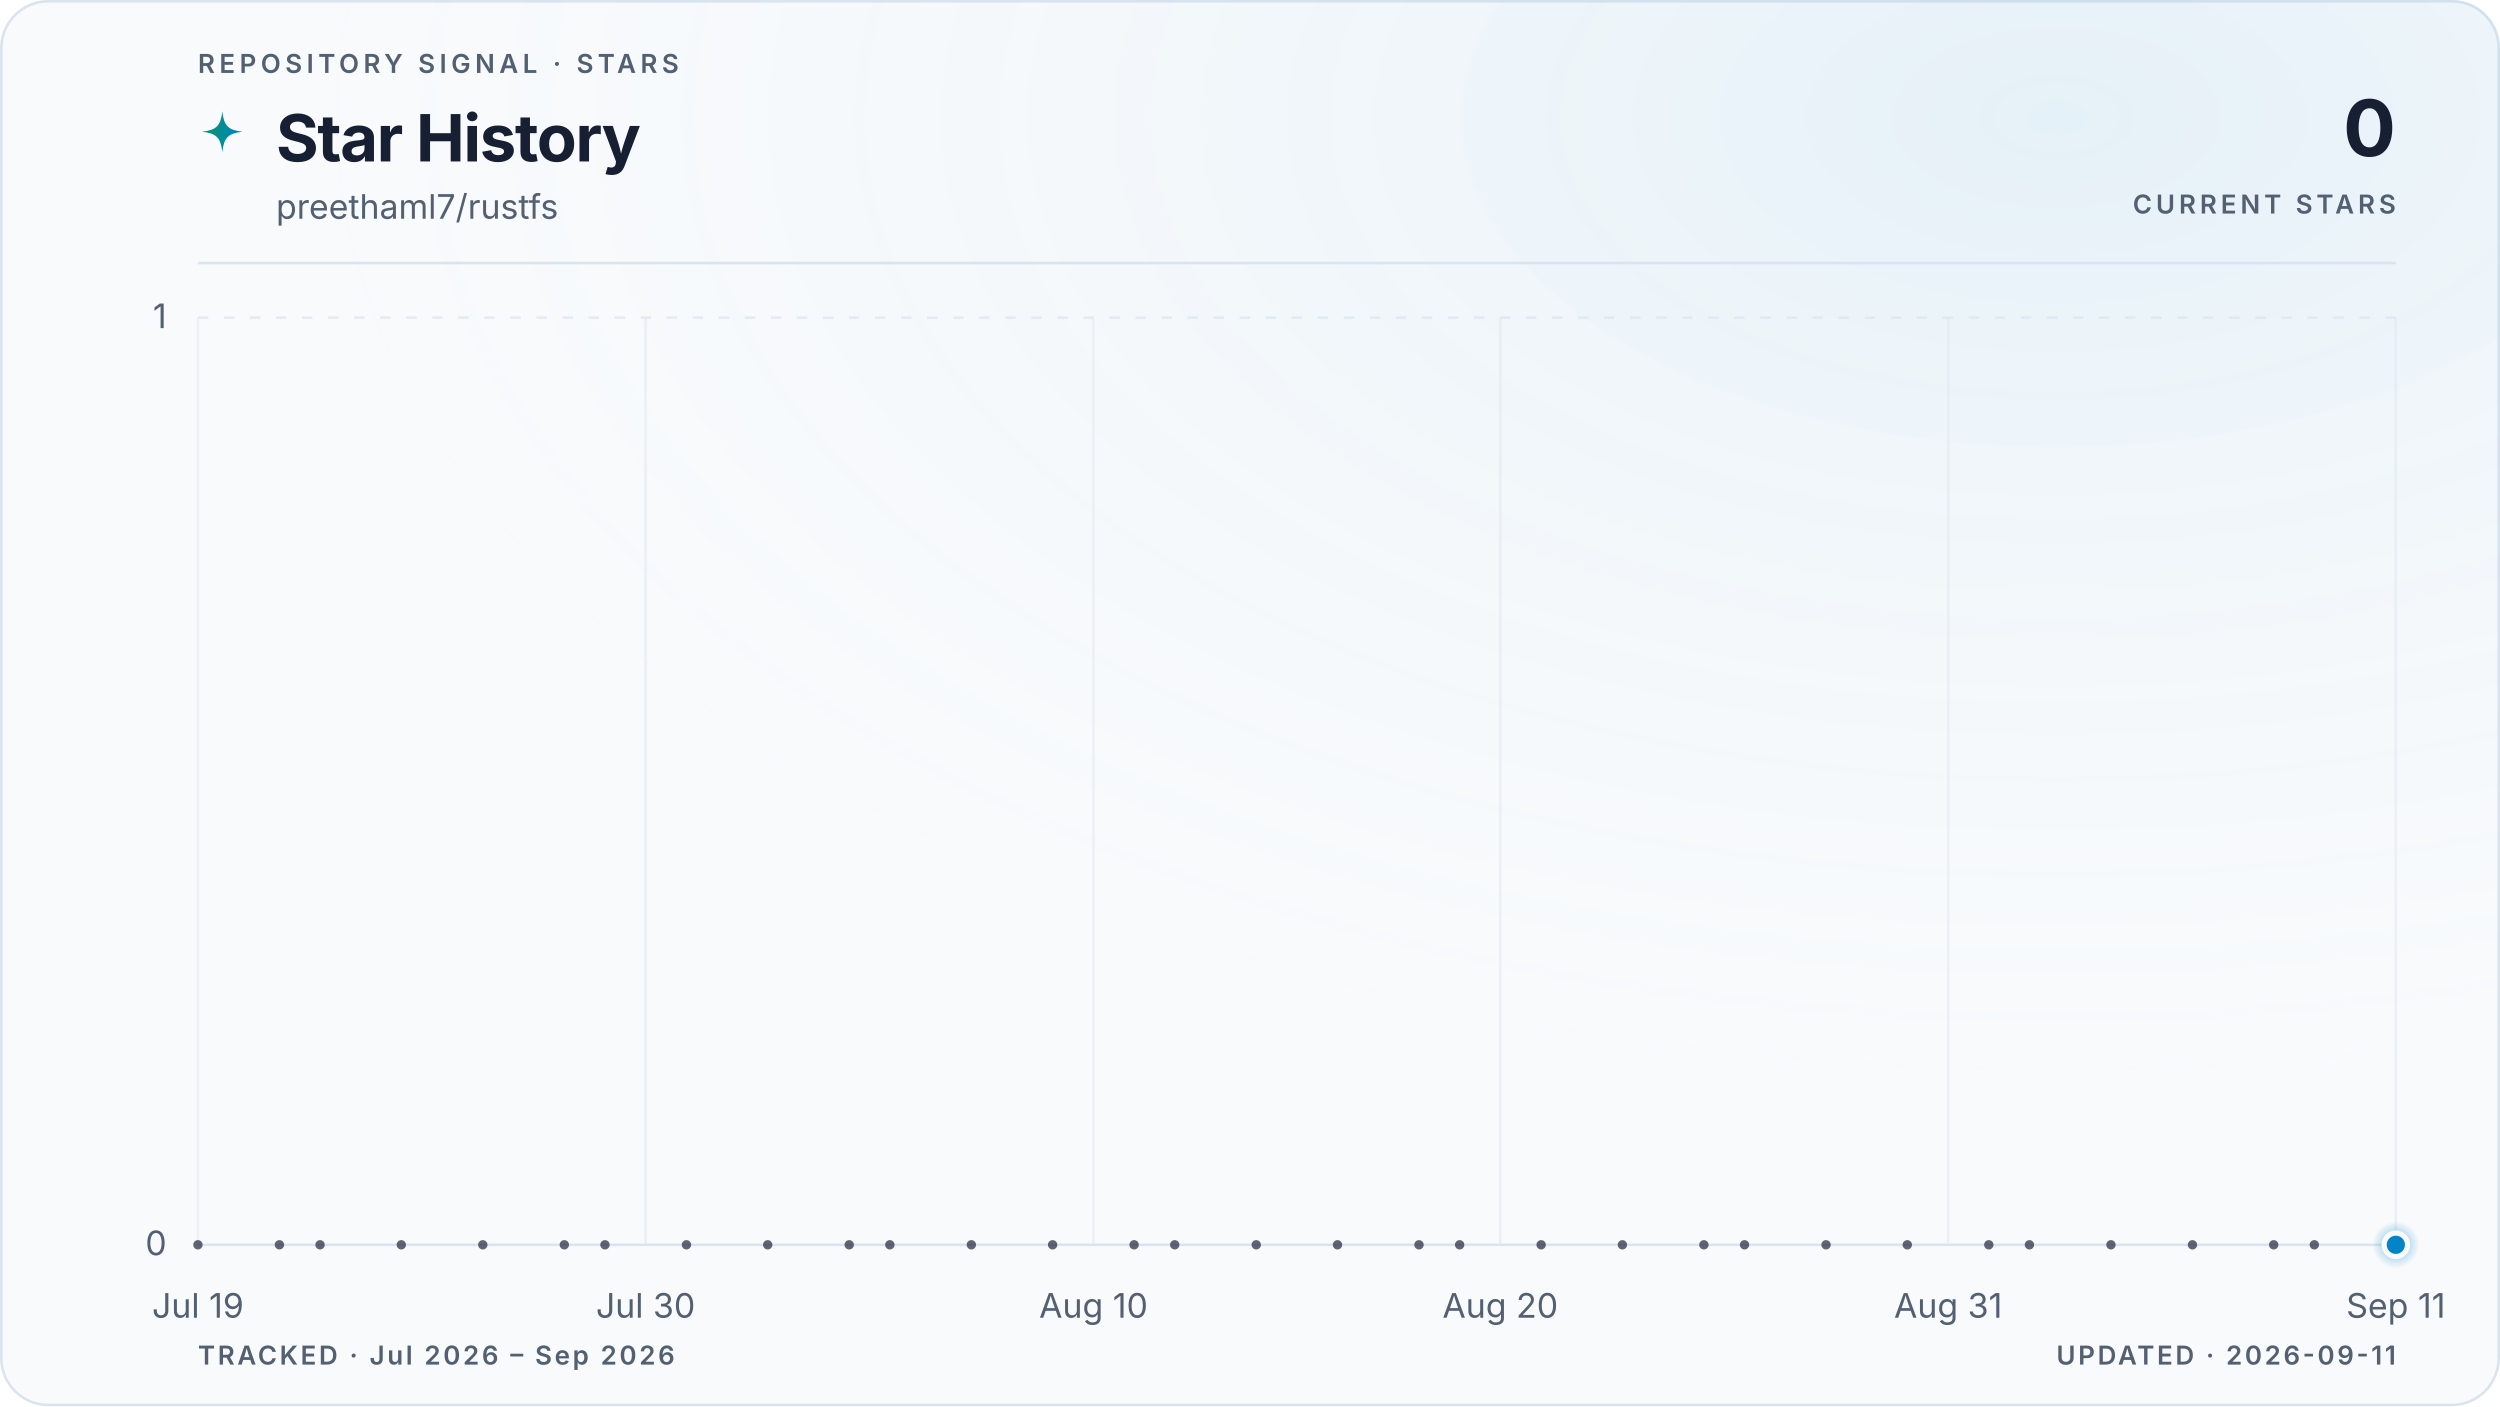
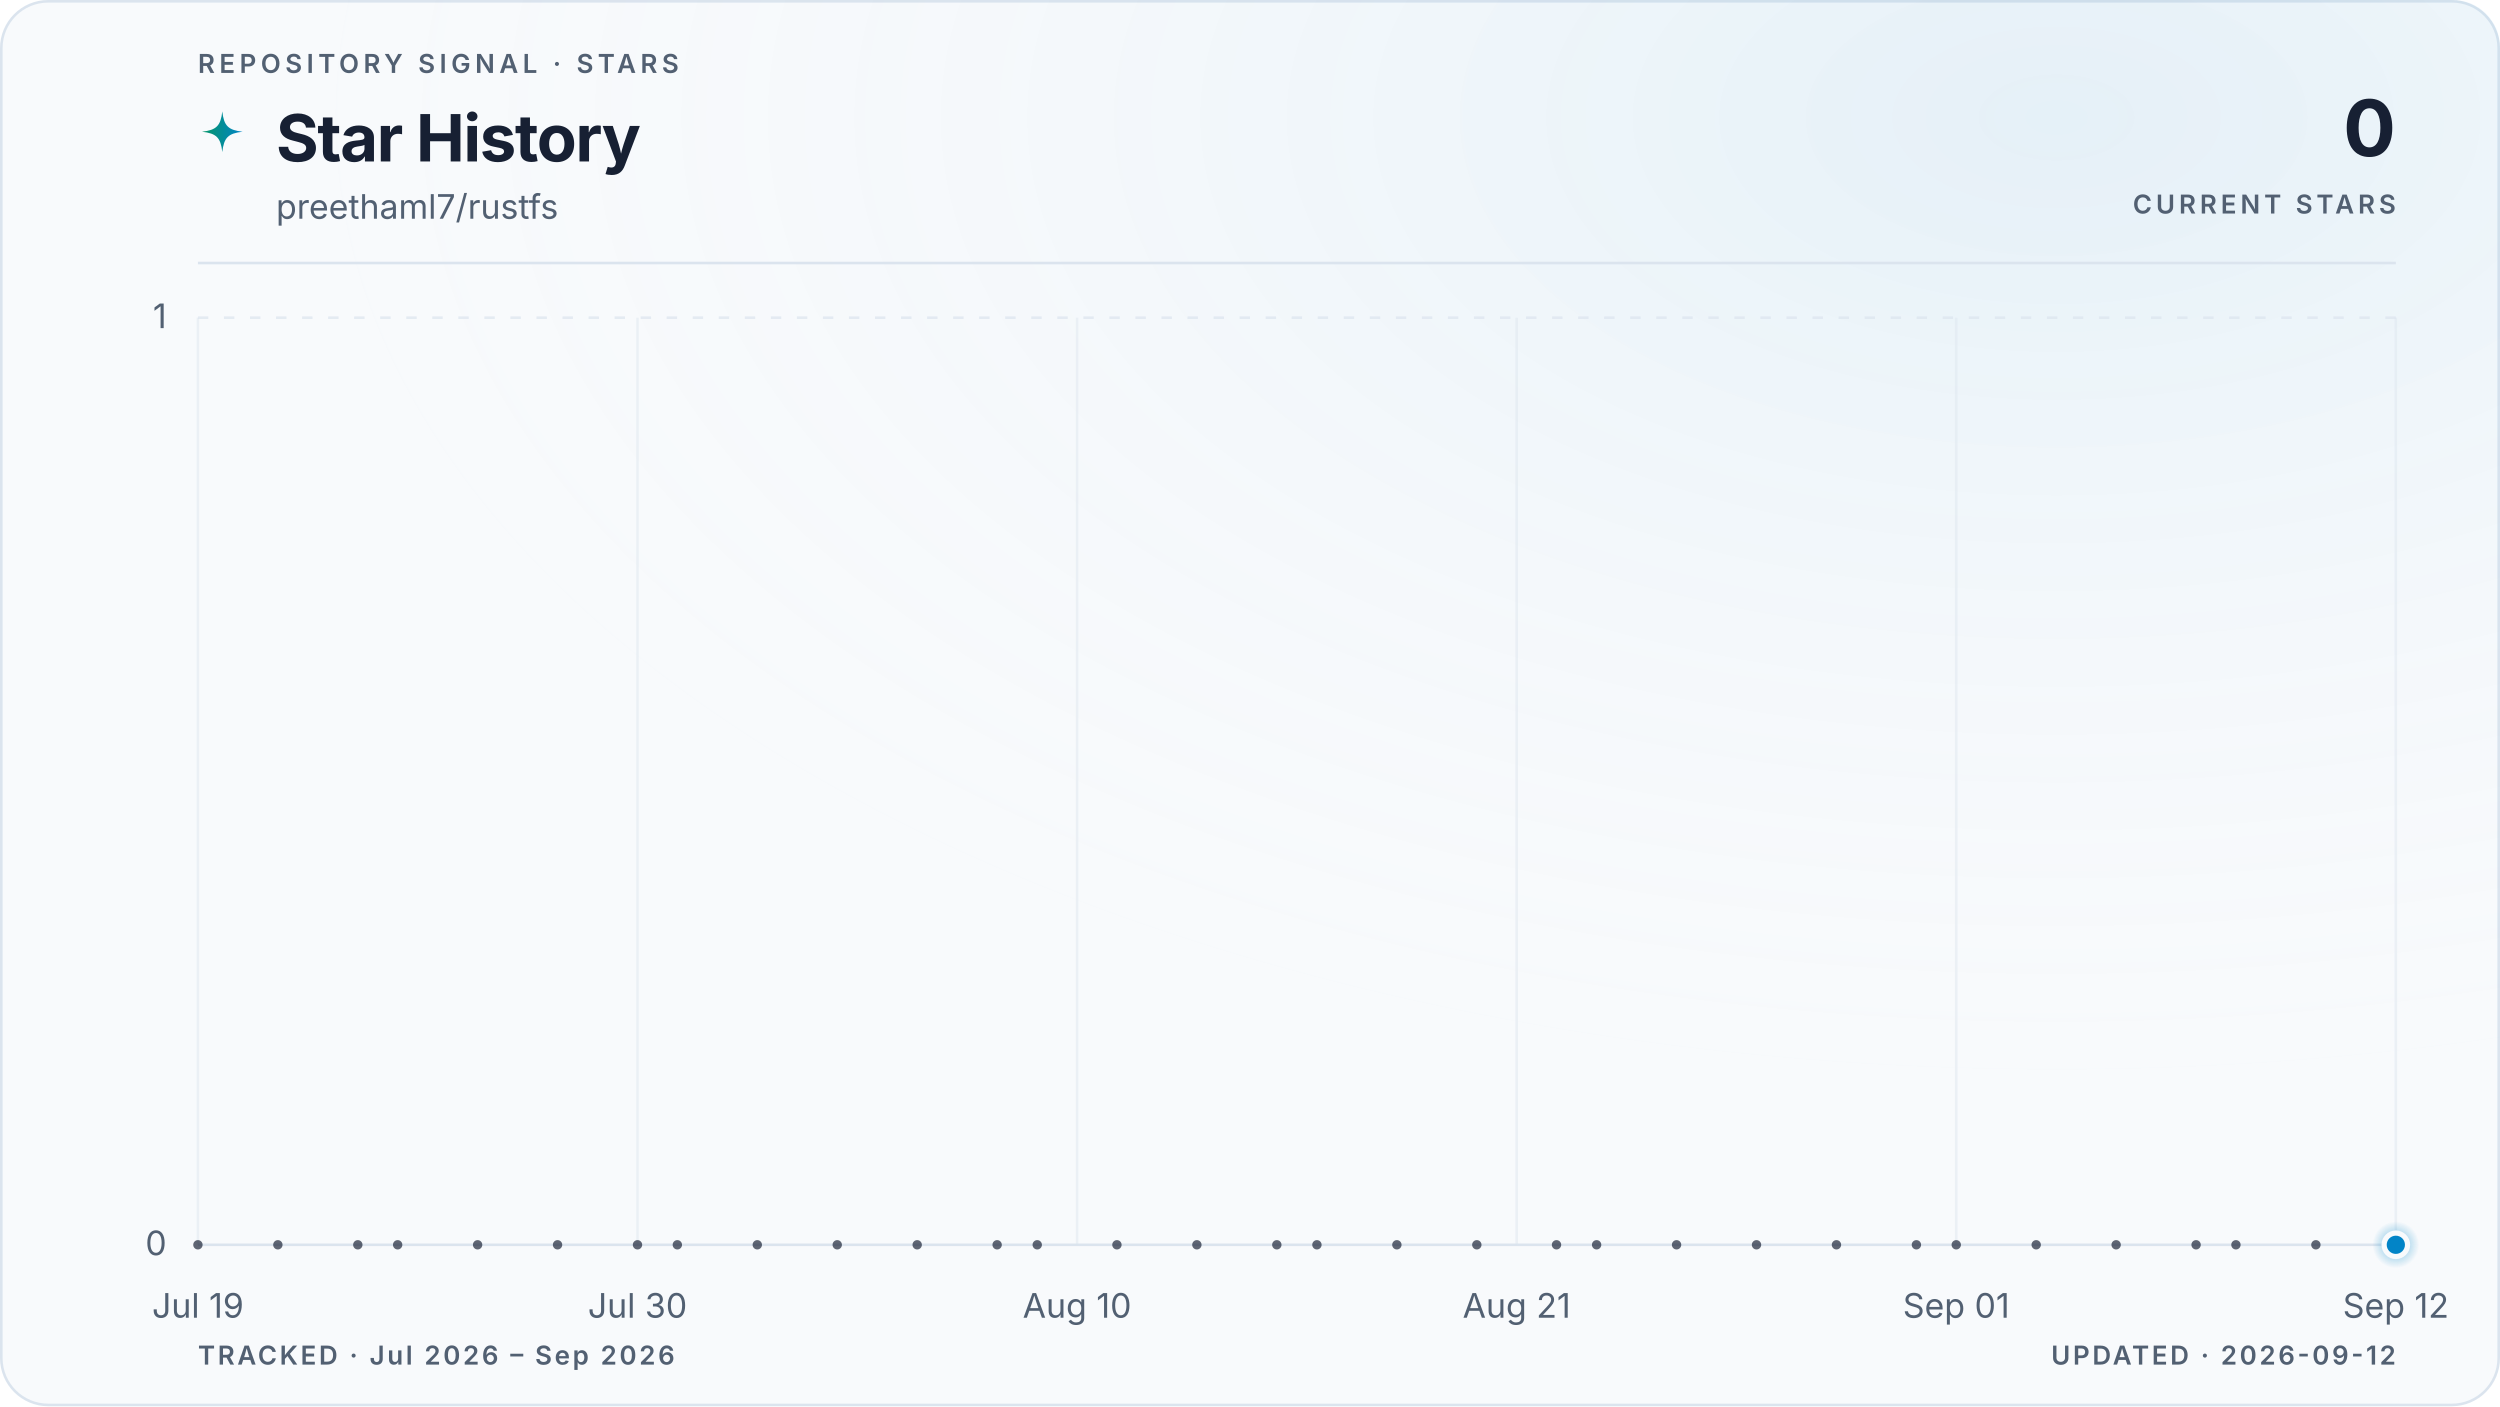
<svg xmlns="http://www.w3.org/2000/svg" viewBox="0 0 960 540" role="img" aria-labelledby="title description" data-style="gradient" data-variant="glow" data-layout="editorial" data-animated="true">
  <defs>
    <linearGradient id="trend" x1="0" y1="0" x2="1" y2="0">
      <stop offset="0%" stop-color="#059669" />
      <stop offset="100%" stop-color="#0284c7" />
    </linearGradient>
    <linearGradient id="area" x1="0" y1="0" x2="0" y2="1">
      <stop offset="0%" stop-color="#059669" stop-opacity="0.22" />
      <stop offset="55%" stop-color="#0284c7" stop-opacity="0.06" />
      <stop offset="100%" stop-color="#0284c7" stop-opacity="0" />
    </linearGradient>
    <radialGradient id="marker-halo" cx="50%" cy="50%" r="50%">
      <stop offset="0%" stop-color="#0284c7" stop-opacity="0.55" />
      <stop offset="100%" stop-color="#0284c7" stop-opacity="0" />
    </radialGradient>
    <radialGradient id="surface-glow" cx="82%" cy="8%" r="70%">
      <stop offset="0%" stop-color="#0284c7" stop-opacity="0.08" />
      <stop offset="100%" stop-color="#f8fafc" stop-opacity="0" />
    </radialGradient>
    <filter id="trend-glow" x="-20%" y="-20%" width="140%" height="140%">
      <feGaussianBlur stdDeviation="5" />
    </filter>
  </defs>
  <style>
.trend-enter{transform-box:fill-box;transform-origin:center;animation:trend-enter 520ms cubic-bezier(0.16,1,0.3,1)}
.marker-enter{transform-box:fill-box;transform-origin:center;animation:marker-enter 320ms cubic-bezier(0.16,1,0.3,1) 200ms both}
.marker-pulse{transform-box:fill-box;transform-origin:center;animation:marker-pulse 2.6s ease-out infinite}
@keyframes trend-enter{from{opacity:.35;transform:translateY(10px)}to{opacity:1;transform:translateY(0)}}
@keyframes marker-enter{from{opacity:0;transform:scale(.4)}to{opacity:1;transform:scale(1)}}
@keyframes marker-pulse{0%{opacity:.5;transform:scale(.7)}70%,100%{opacity:0;transform:scale(2.1)}}
@media (prefers-reduced-motion:reduce){.trend-enter,.marker-enter,.marker-pulse{animation:none!important}}
@media (prefers-reduced-motion:reduce){.marker-pulse{opacity:0}}
</style>
  <rect x="0.5" y="0.5" width="959" height="539" fill="#f8fafc" stroke="#dbe4ee" stroke-width="1" rx="18" />
  <rect width="960" height="540" fill="url(#surface-glow)" rx="18" />
  <text x="76" y="28" fill="#526072" font-family="ui-sans-serif, system-ui, -apple-system, BlinkMacSystemFont, 'Segoe UI', sans-serif" font-size="10" font-weight="600" letter-spacing="1.7">REPOSITORY SIGNAL · STARS</text>
  <path d="M12 1c.8 7.1 2.9 9.2 10 10-7.1.8-9.2 2.9-10 10-.8-7.1-2.9-9.2-10-10 7.1-.8 9.2-2.9 10-10Z" transform="translate(76 42) scale(.78)" fill="url(#trend)" aria-hidden="true" />
  <text x="106" y="62" fill="#172033" font-family="ui-sans-serif, system-ui, -apple-system, BlinkMacSystemFont, 'Segoe UI', sans-serif" font-size="25" font-weight="700" letter-spacing="-0.5">Star History</text>
  <text x="106" y="84" fill="#526072" font-family="ui-sans-serif, system-ui, -apple-system, BlinkMacSystemFont, 'Segoe UI', sans-serif" font-size="13">preethaml7/rustfs</text>
  <text x="920" y="60" fill="#172033" font-family="ui-sans-serif, system-ui, -apple-system, BlinkMacSystemFont, 'Segoe UI', sans-serif" font-size="30" font-weight="700" letter-spacing="-0.6" text-anchor="end">0</text>
  <text x="920" y="82" fill="#526072" font-family="ui-sans-serif, system-ui, -apple-system, BlinkMacSystemFont, 'Segoe UI', sans-serif" font-size="10" font-weight="600" letter-spacing="1.5" text-anchor="end">CURRENT STARS</text>
  <line x1="76" y1="101" x2="920" y2="101" stroke="#dbe4ee" stroke-width="1" />
  <line x1="76" y1="478.0" x2="920" y2="478.0" stroke="#dbe4ee" stroke-width="1" stroke-dasharray="0" opacity="1" />
  <text x="64" y="482.0" fill="#526072" font-family="ui-sans-serif, system-ui, -apple-system, BlinkMacSystemFont, 'Segoe UI', sans-serif" font-size="13" text-anchor="end">0</text>
  <line x1="76" y1="122.0" x2="920" y2="122.0" stroke="#dbe4ee" stroke-width="1" stroke-dasharray="4 6" opacity="0.7" />
  <text x="64" y="126.0" fill="#526072" font-family="ui-sans-serif, system-ui, -apple-system, BlinkMacSystemFont, 'Segoe UI', sans-serif" font-size="13" text-anchor="end">1</text>
  <line x1="76.0" y1="122" x2="76.0" y2="478" stroke="#dbe4ee" stroke-width="1" opacity="0.45" />
  <text x="76.0" y="506" fill="#526072" font-family="ui-sans-serif, system-ui, -apple-system, BlinkMacSystemFont, 'Segoe UI', sans-serif" font-size="13" text-anchor="middle">Jul 19</text>
-   <line x1="247.9" y1="122" x2="247.9" y2="478" stroke="#dbe4ee" stroke-width="1" opacity="0.45" />
-   <text x="247.9" y="506" fill="#526072" font-family="ui-sans-serif, system-ui, -apple-system, BlinkMacSystemFont, 'Segoe UI', sans-serif" font-size="13" text-anchor="middle">Jul 30</text>
-   <line x1="419.9" y1="122" x2="419.9" y2="478" stroke="#dbe4ee" stroke-width="1" opacity="0.45" />
-   <text x="419.9" y="506" fill="#526072" font-family="ui-sans-serif, system-ui, -apple-system, BlinkMacSystemFont, 'Segoe UI', sans-serif" font-size="13" text-anchor="middle">Aug 10</text>
-   <line x1="576.1" y1="122" x2="576.1" y2="478" stroke="#dbe4ee" stroke-width="1" opacity="0.45" />
-   <text x="576.1" y="506" fill="#526072" font-family="ui-sans-serif, system-ui, -apple-system, BlinkMacSystemFont, 'Segoe UI', sans-serif" font-size="13" text-anchor="middle">Aug 20</text>
-   <line x1="748.1" y1="122" x2="748.1" y2="478" stroke="#dbe4ee" stroke-width="1" opacity="0.45" />
-   <text x="748.1" y="506" fill="#526072" font-family="ui-sans-serif, system-ui, -apple-system, BlinkMacSystemFont, 'Segoe UI', sans-serif" font-size="13" text-anchor="middle">Aug 31</text>
+   <line x1="244.8" y1="122" x2="244.8" y2="478" stroke="#dbe4ee" stroke-width="1" opacity="0.45" />
+   <text x="244.8" y="506" fill="#526072" font-family="ui-sans-serif, system-ui, -apple-system, BlinkMacSystemFont, 'Segoe UI', sans-serif" font-size="13" text-anchor="middle">Jul 30</text>
+   <line x1="413.6" y1="122" x2="413.6" y2="478" stroke="#dbe4ee" stroke-width="1" opacity="0.45" />
+   <text x="413.6" y="506" fill="#526072" font-family="ui-sans-serif, system-ui, -apple-system, BlinkMacSystemFont, 'Segoe UI', sans-serif" font-size="13" text-anchor="middle">Aug 10</text>
+   <line x1="582.4" y1="122" x2="582.4" y2="478" stroke="#dbe4ee" stroke-width="1" opacity="0.45" />
+   <text x="582.4" y="506" fill="#526072" font-family="ui-sans-serif, system-ui, -apple-system, BlinkMacSystemFont, 'Segoe UI', sans-serif" font-size="13" text-anchor="middle">Aug 21</text>
+   <line x1="751.2" y1="122" x2="751.2" y2="478" stroke="#dbe4ee" stroke-width="1" opacity="0.45" />
+   <text x="751.2" y="506" fill="#526072" font-family="ui-sans-serif, system-ui, -apple-system, BlinkMacSystemFont, 'Segoe UI', sans-serif" font-size="13" text-anchor="middle">Sep 01</text>
  <line x1="920.0" y1="122" x2="920.0" y2="478" stroke="#dbe4ee" stroke-width="1" opacity="0.45" />
-   <text x="920.0" y="506" fill="#526072" font-family="ui-sans-serif, system-ui, -apple-system, BlinkMacSystemFont, 'Segoe UI', sans-serif" font-size="13" text-anchor="middle">Sep 11</text>
+   <text x="920.0" y="506" fill="#526072" font-family="ui-sans-serif, system-ui, -apple-system, BlinkMacSystemFont, 'Segoe UI', sans-serif" font-size="13" text-anchor="middle">Sep 12</text>
  <g class="trend-enter">
-     <path d="M 76.0 478.0 C 81.2 478.0, 86.4 478.0, 91.6 478.0 C 96.8 478.0, 102.0 478.0, 107.3 478.0 C 112.5 478.0, 117.7 478.0, 122.9 478.0 C 128.1 478.0, 133.3 478.0, 138.5 478.0 C 143.7 478.0, 148.9 478.0, 154.1 478.0 C 159.4 478.0, 164.6 478.0, 169.8 478.0 C 175.0 478.0, 180.2 478.0, 185.4 478.0 C 190.6 478.0, 195.8 478.0, 201.0 478.0 C 206.2 478.0, 211.5 478.0, 216.7 478.0 C 221.9 478.0, 227.1 478.0, 232.3 478.0 C 237.5 478.0, 242.7 478.0, 247.9 478.0 C 253.1 478.0, 258.3 478.0, 263.6 478.0 C 268.8 478.0, 274.0 478.0, 279.2 478.0 C 284.4 478.0, 289.6 478.0, 294.8 478.0 C 300.0 478.0, 305.2 478.0, 310.4 478.0 C 315.7 478.0, 320.9 478.0, 326.1 478.0 C 331.3 478.0, 336.5 478.0, 341.7 478.0 C 346.9 478.0, 352.1 478.0, 357.3 478.0 C 362.5 478.0, 367.8 478.0, 373.0 478.0 C 378.2 478.0, 383.4 478.0, 388.6 478.0 C 393.8 478.0, 399.0 478.0, 404.2 478.0 C 409.4 478.0, 414.6 478.0, 419.9 478.0 C 425.1 478.0, 430.3 478.0, 435.5 478.0 C 440.7 478.0, 445.9 478.0, 451.1 478.0 C 456.3 478.0, 461.5 478.0, 466.7 478.0 C 472.0 478.0, 477.2 478.0, 482.4 478.0 C 487.6 478.0, 492.8 478.0, 498.0 478.0 C 503.2 478.0, 508.4 478.0, 513.6 478.0 C 518.8 478.0, 524.0 478.0, 529.3 478.0 C 534.5 478.0, 539.7 478.0, 544.9 478.0 C 550.1 478.0, 555.3 478.0, 560.5 478.0 C 565.7 478.0, 570.9 478.0, 576.1 478.0 C 581.4 478.0, 586.6 478.0, 591.8 478.0 C 597.0 478.0, 602.2 478.0, 607.4 478.0 C 612.6 478.0, 617.8 478.0, 623.0 478.0 C 628.2 478.0, 633.5 478.0, 638.7 478.0 C 643.9 478.0, 649.1 478.0, 654.3 478.0 C 659.5 478.0, 664.7 478.0, 669.9 478.0 C 675.1 478.0, 680.3 478.0, 685.6 478.0 C 690.8 478.0, 696.0 478.0, 701.2 478.0 C 706.4 478.0, 711.6 478.0, 716.8 478.0 C 722.0 478.0, 727.2 478.0, 732.4 478.0 C 737.7 478.0, 742.9 478.0, 748.1 478.0 C 753.3 478.0, 758.5 478.0, 763.7 478.0 C 768.9 478.0, 774.1 478.0, 779.3 478.0 C 784.5 478.0, 789.8 478.0, 795.0 478.0 C 800.2 478.0, 805.4 478.0, 810.6 478.0 C 815.8 478.0, 821.0 478.0, 826.2 478.0 C 831.4 478.0, 836.6 478.0, 841.9 478.0 C 847.1 478.0, 852.3 478.0, 857.5 478.0 C 862.7 478.0, 867.9 478.0, 873.1 478.0 C 878.3 478.0, 883.5 478.0, 888.7 478.0 C 894.0 478.0, 899.2 478.0, 904.4 478.0 C 909.6 478.0, 914.8 478.0, 920.0 478.0 L 920.0 478.0 L 76.0 478.0 Z" fill="url(#area)" />
-     <path d="M 76.0 478.0 C 81.2 478.0, 86.4 478.0, 91.6 478.0 C 96.8 478.0, 102.0 478.0, 107.3 478.0 C 112.5 478.0, 117.7 478.0, 122.9 478.0 C 128.1 478.0, 133.3 478.0, 138.5 478.0 C 143.7 478.0, 148.9 478.0, 154.1 478.0 C 159.4 478.0, 164.6 478.0, 169.8 478.0 C 175.0 478.0, 180.2 478.0, 185.4 478.0 C 190.6 478.0, 195.8 478.0, 201.0 478.0 C 206.2 478.0, 211.5 478.0, 216.7 478.0 C 221.9 478.0, 227.1 478.0, 232.3 478.0 C 237.5 478.0, 242.7 478.0, 247.9 478.0 C 253.1 478.0, 258.3 478.0, 263.6 478.0 C 268.8 478.0, 274.0 478.0, 279.2 478.0 C 284.4 478.0, 289.6 478.0, 294.8 478.0 C 300.0 478.0, 305.2 478.0, 310.4 478.0 C 315.7 478.0, 320.9 478.0, 326.1 478.0 C 331.3 478.0, 336.5 478.0, 341.7 478.0 C 346.9 478.0, 352.1 478.0, 357.3 478.0 C 362.5 478.0, 367.8 478.0, 373.0 478.0 C 378.2 478.0, 383.4 478.0, 388.6 478.0 C 393.8 478.0, 399.0 478.0, 404.2 478.0 C 409.4 478.0, 414.6 478.0, 419.9 478.0 C 425.1 478.0, 430.3 478.0, 435.5 478.0 C 440.7 478.0, 445.9 478.0, 451.1 478.0 C 456.3 478.0, 461.5 478.0, 466.7 478.0 C 472.0 478.0, 477.2 478.0, 482.4 478.0 C 487.6 478.0, 492.8 478.0, 498.0 478.0 C 503.2 478.0, 508.4 478.0, 513.6 478.0 C 518.8 478.0, 524.0 478.0, 529.3 478.0 C 534.5 478.0, 539.7 478.0, 544.9 478.0 C 550.1 478.0, 555.3 478.0, 560.5 478.0 C 565.7 478.0, 570.9 478.0, 576.1 478.0 C 581.4 478.0, 586.6 478.0, 591.8 478.0 C 597.0 478.0, 602.2 478.0, 607.4 478.0 C 612.6 478.0, 617.8 478.0, 623.0 478.0 C 628.2 478.0, 633.5 478.0, 638.7 478.0 C 643.9 478.0, 649.1 478.0, 654.3 478.0 C 659.5 478.0, 664.7 478.0, 669.9 478.0 C 675.1 478.0, 680.3 478.0, 685.6 478.0 C 690.8 478.0, 696.0 478.0, 701.2 478.0 C 706.4 478.0, 711.6 478.0, 716.8 478.0 C 722.0 478.0, 727.2 478.0, 732.4 478.0 C 737.7 478.0, 742.9 478.0, 748.1 478.0 C 753.3 478.0, 758.5 478.0, 763.7 478.0 C 768.9 478.0, 774.1 478.0, 779.3 478.0 C 784.5 478.0, 789.8 478.0, 795.0 478.0 C 800.2 478.0, 805.4 478.0, 810.6 478.0 C 815.8 478.0, 821.0 478.0, 826.2 478.0 C 831.4 478.0, 836.6 478.0, 841.9 478.0 C 847.1 478.0, 852.3 478.0, 857.5 478.0 C 862.7 478.0, 867.9 478.0, 873.1 478.0 C 878.3 478.0, 883.5 478.0, 888.7 478.0 C 894.0 478.0, 899.2 478.0, 904.4 478.0 C 909.6 478.0, 914.8 478.0, 920.0 478.0" fill="none" stroke="url(#trend)" stroke-width="10" stroke-linecap="round" stroke-linejoin="round" opacity="0.10" filter="url(#trend-glow)" />
-     <path d="M 76.0 478.0 C 81.2 478.0, 86.4 478.0, 91.6 478.0 C 96.8 478.0, 102.0 478.0, 107.3 478.0 C 112.5 478.0, 117.7 478.0, 122.9 478.0 C 128.1 478.0, 133.3 478.0, 138.5 478.0 C 143.7 478.0, 148.9 478.0, 154.1 478.0 C 159.4 478.0, 164.6 478.0, 169.8 478.0 C 175.0 478.0, 180.2 478.0, 185.4 478.0 C 190.6 478.0, 195.8 478.0, 201.0 478.0 C 206.2 478.0, 211.5 478.0, 216.7 478.0 C 221.9 478.0, 227.1 478.0, 232.3 478.0 C 237.5 478.0, 242.7 478.0, 247.9 478.0 C 253.1 478.0, 258.3 478.0, 263.6 478.0 C 268.8 478.0, 274.0 478.0, 279.2 478.0 C 284.4 478.0, 289.6 478.0, 294.8 478.0 C 300.0 478.0, 305.2 478.0, 310.4 478.0 C 315.7 478.0, 320.9 478.0, 326.1 478.0 C 331.3 478.0, 336.5 478.0, 341.7 478.0 C 346.9 478.0, 352.1 478.0, 357.3 478.0 C 362.5 478.0, 367.8 478.0, 373.0 478.0 C 378.2 478.0, 383.4 478.0, 388.6 478.0 C 393.8 478.0, 399.0 478.0, 404.2 478.0 C 409.4 478.0, 414.6 478.0, 419.9 478.0 C 425.1 478.0, 430.3 478.0, 435.5 478.0 C 440.7 478.0, 445.9 478.0, 451.1 478.0 C 456.3 478.0, 461.5 478.0, 466.7 478.0 C 472.0 478.0, 477.2 478.0, 482.4 478.0 C 487.6 478.0, 492.8 478.0, 498.0 478.0 C 503.2 478.0, 508.4 478.0, 513.6 478.0 C 518.8 478.0, 524.0 478.0, 529.3 478.0 C 534.5 478.0, 539.7 478.0, 544.9 478.0 C 550.1 478.0, 555.3 478.0, 560.5 478.0 C 565.7 478.0, 570.9 478.0, 576.1 478.0 C 581.4 478.0, 586.6 478.0, 591.8 478.0 C 597.0 478.0, 602.2 478.0, 607.4 478.0 C 612.6 478.0, 617.8 478.0, 623.0 478.0 C 628.2 478.0, 633.5 478.0, 638.7 478.0 C 643.9 478.0, 649.1 478.0, 654.3 478.0 C 659.5 478.0, 664.7 478.0, 669.9 478.0 C 675.1 478.0, 680.3 478.0, 685.6 478.0 C 690.8 478.0, 696.0 478.0, 701.2 478.0 C 706.4 478.0, 711.6 478.0, 716.8 478.0 C 722.0 478.0, 727.2 478.0, 732.4 478.0 C 737.7 478.0, 742.9 478.0, 748.1 478.0 C 753.3 478.0, 758.5 478.0, 763.7 478.0 C 768.9 478.0, 774.1 478.0, 779.3 478.0 C 784.5 478.0, 789.8 478.0, 795.0 478.0 C 800.2 478.0, 805.4 478.0, 810.6 478.0 C 815.8 478.0, 821.0 478.0, 826.2 478.0 C 831.4 478.0, 836.6 478.0, 841.9 478.0 C 847.1 478.0, 852.3 478.0, 857.5 478.0 C 862.7 478.0, 867.9 478.0, 873.1 478.0 C 878.3 478.0, 883.5 478.0, 888.7 478.0 C 894.0 478.0, 899.2 478.0, 904.4 478.0 C 909.6 478.0, 914.8 478.0, 920.0 478.0" fill="none" stroke="url(#trend)" stroke-width="3" stroke-linecap="round" stroke-linejoin="round" />
+     <path d="M 76.0 478.0 C 81.1 478.0, 86.2 478.0, 91.3 478.0 C 96.5 478.0, 101.6 478.0, 106.7 478.0 C 111.8 478.0, 116.9 478.0, 122.0 478.0 C 127.2 478.0, 132.3 478.0, 137.4 478.0 C 142.5 478.0, 147.6 478.0, 152.7 478.0 C 157.8 478.0, 163.0 478.0, 168.1 478.0 C 173.2 478.0, 178.3 478.0, 183.4 478.0 C 188.5 478.0, 193.6 478.0, 198.8 478.0 C 203.9 478.0, 209.0 478.0, 214.1 478.0 C 219.2 478.0, 224.3 478.0, 229.5 478.0 C 234.6 478.0, 239.7 478.0, 244.8 478.0 C 249.9 478.0, 255.0 478.0, 260.1 478.0 C 265.3 478.0, 270.4 478.0, 275.5 478.0 C 280.6 478.0, 285.7 478.0, 290.8 478.0 C 296.0 478.0, 301.1 478.0, 306.2 478.0 C 311.3 478.0, 316.4 478.0, 321.5 478.0 C 326.6 478.0, 331.8 478.0, 336.9 478.0 C 342.0 478.0, 347.1 478.0, 352.2 478.0 C 357.3 478.0, 362.4 478.0, 367.6 478.0 C 372.7 478.0, 377.8 478.0, 382.9 478.0 C 388.0 478.0, 393.1 478.0, 398.3 478.0 C 403.4 478.0, 408.5 478.0, 413.6 478.0 C 418.7 478.0, 423.8 478.0, 428.9 478.0 C 434.1 478.0, 439.2 478.0, 444.3 478.0 C 449.4 478.0, 454.5 478.0, 459.6 478.0 C 464.8 478.0, 469.9 478.0, 475.0 478.0 C 480.1 478.0, 485.2 478.0, 490.3 478.0 C 495.4 478.0, 500.6 478.0, 505.7 478.0 C 510.8 478.0, 515.9 478.0, 521.0 478.0 C 526.1 478.0, 531.2 478.0, 536.4 478.0 C 541.5 478.0, 546.6 478.0, 551.7 478.0 C 556.8 478.0, 561.9 478.0, 567.1 478.0 C 572.2 478.0, 577.3 478.0, 582.4 478.0 C 587.5 478.0, 592.6 478.0, 597.7 478.0 C 602.9 478.0, 608.0 478.0, 613.1 478.0 C 618.2 478.0, 623.3 478.0, 628.4 478.0 C 633.6 478.0, 638.7 478.0, 643.8 478.0 C 648.9 478.0, 654.0 478.0, 659.1 478.0 C 664.2 478.0, 669.4 478.0, 674.5 478.0 C 679.6 478.0, 684.7 478.0, 689.8 478.0 C 694.9 478.0, 700.0 478.0, 705.2 478.0 C 710.3 478.0, 715.4 478.0, 720.5 478.0 C 725.6 478.0, 730.7 478.0, 735.9 478.0 C 741.0 478.0, 746.1 478.0, 751.2 478.0 C 756.3 478.0, 761.4 478.0, 766.5 478.0 C 771.7 478.0, 776.8 478.0, 781.9 478.0 C 787.0 478.0, 792.1 478.0, 797.2 478.0 C 802.4 478.0, 807.5 478.0, 812.6 478.0 C 817.7 478.0, 822.8 478.0, 827.9 478.0 C 833.0 478.0, 838.2 478.0, 843.3 478.0 C 848.4 478.0, 853.5 478.0, 858.6 478.0 C 863.7 478.0, 868.8 478.0, 874.0 478.0 C 879.1 478.0, 884.2 478.0, 889.3 478.0 C 894.4 478.0, 899.5 478.0, 904.7 478.0 C 909.8 478.0, 914.9 478.0, 920.0 478.0 L 920.0 478.0 L 76.0 478.0 Z" fill="url(#area)" />
+     <path d="M 76.0 478.0 C 81.1 478.0, 86.2 478.0, 91.3 478.0 C 96.5 478.0, 101.6 478.0, 106.7 478.0 C 111.8 478.0, 116.9 478.0, 122.0 478.0 C 127.2 478.0, 132.3 478.0, 137.4 478.0 C 142.5 478.0, 147.6 478.0, 152.7 478.0 C 157.8 478.0, 163.0 478.0, 168.1 478.0 C 173.2 478.0, 178.3 478.0, 183.4 478.0 C 188.5 478.0, 193.6 478.0, 198.8 478.0 C 203.9 478.0, 209.0 478.0, 214.1 478.0 C 219.2 478.0, 224.3 478.0, 229.5 478.0 C 234.6 478.0, 239.7 478.0, 244.8 478.0 C 249.9 478.0, 255.0 478.0, 260.1 478.0 C 265.3 478.0, 270.4 478.0, 275.5 478.0 C 280.6 478.0, 285.7 478.0, 290.8 478.0 C 296.0 478.0, 301.1 478.0, 306.2 478.0 C 311.3 478.0, 316.4 478.0, 321.5 478.0 C 326.6 478.0, 331.8 478.0, 336.9 478.0 C 342.0 478.0, 347.1 478.0, 352.2 478.0 C 357.3 478.0, 362.4 478.0, 367.6 478.0 C 372.7 478.0, 377.8 478.0, 382.9 478.0 C 388.0 478.0, 393.1 478.0, 398.3 478.0 C 403.4 478.0, 408.5 478.0, 413.6 478.0 C 418.7 478.0, 423.8 478.0, 428.9 478.0 C 434.1 478.0, 439.2 478.0, 444.3 478.0 C 449.4 478.0, 454.5 478.0, 459.6 478.0 C 464.8 478.0, 469.9 478.0, 475.0 478.0 C 480.1 478.0, 485.2 478.0, 490.3 478.0 C 495.4 478.0, 500.6 478.0, 505.7 478.0 C 510.8 478.0, 515.9 478.0, 521.0 478.0 C 526.1 478.0, 531.2 478.0, 536.4 478.0 C 541.5 478.0, 546.6 478.0, 551.7 478.0 C 556.8 478.0, 561.9 478.0, 567.1 478.0 C 572.2 478.0, 577.3 478.0, 582.4 478.0 C 587.5 478.0, 592.6 478.0, 597.7 478.0 C 602.9 478.0, 608.0 478.0, 613.1 478.0 C 618.2 478.0, 623.3 478.0, 628.4 478.0 C 633.6 478.0, 638.7 478.0, 643.8 478.0 C 648.9 478.0, 654.0 478.0, 659.1 478.0 C 664.2 478.0, 669.4 478.0, 674.5 478.0 C 679.6 478.0, 684.7 478.0, 689.8 478.0 C 694.9 478.0, 700.0 478.0, 705.2 478.0 C 710.3 478.0, 715.4 478.0, 720.5 478.0 C 725.6 478.0, 730.7 478.0, 735.9 478.0 C 741.0 478.0, 746.1 478.0, 751.2 478.0 C 756.3 478.0, 761.4 478.0, 766.5 478.0 C 771.7 478.0, 776.8 478.0, 781.9 478.0 C 787.0 478.0, 792.1 478.0, 797.2 478.0 C 802.4 478.0, 807.5 478.0, 812.6 478.0 C 817.7 478.0, 822.8 478.0, 827.9 478.0 C 833.0 478.0, 838.2 478.0, 843.3 478.0 C 848.4 478.0, 853.5 478.0, 858.6 478.0 C 863.7 478.0, 868.8 478.0, 874.0 478.0 C 879.1 478.0, 884.2 478.0, 889.3 478.0 C 894.4 478.0, 899.5 478.0, 904.7 478.0 C 909.8 478.0, 914.9 478.0, 920.0 478.0" fill="none" stroke="url(#trend)" stroke-width="10" stroke-linecap="round" stroke-linejoin="round" opacity="0.10" filter="url(#trend-glow)" />
+     <path d="M 76.0 478.0 C 81.1 478.0, 86.2 478.0, 91.3 478.0 C 96.5 478.0, 101.6 478.0, 106.7 478.0 C 111.8 478.0, 116.9 478.0, 122.0 478.0 C 127.2 478.0, 132.3 478.0, 137.4 478.0 C 142.5 478.0, 147.6 478.0, 152.7 478.0 C 157.8 478.0, 163.0 478.0, 168.1 478.0 C 173.2 478.0, 178.3 478.0, 183.4 478.0 C 188.5 478.0, 193.6 478.0, 198.8 478.0 C 203.9 478.0, 209.0 478.0, 214.1 478.0 C 219.2 478.0, 224.3 478.0, 229.5 478.0 C 234.6 478.0, 239.7 478.0, 244.8 478.0 C 249.9 478.0, 255.0 478.0, 260.1 478.0 C 265.3 478.0, 270.4 478.0, 275.5 478.0 C 280.6 478.0, 285.7 478.0, 290.8 478.0 C 296.0 478.0, 301.1 478.0, 306.2 478.0 C 311.3 478.0, 316.4 478.0, 321.5 478.0 C 326.6 478.0, 331.8 478.0, 336.9 478.0 C 342.0 478.0, 347.1 478.0, 352.2 478.0 C 357.3 478.0, 362.4 478.0, 367.6 478.0 C 372.7 478.0, 377.8 478.0, 382.9 478.0 C 388.0 478.0, 393.1 478.0, 398.3 478.0 C 403.4 478.0, 408.5 478.0, 413.6 478.0 C 418.7 478.0, 423.8 478.0, 428.9 478.0 C 434.1 478.0, 439.2 478.0, 444.3 478.0 C 449.4 478.0, 454.5 478.0, 459.6 478.0 C 464.8 478.0, 469.9 478.0, 475.0 478.0 C 480.1 478.0, 485.2 478.0, 490.3 478.0 C 495.4 478.0, 500.6 478.0, 505.7 478.0 C 510.8 478.0, 515.9 478.0, 521.0 478.0 C 526.1 478.0, 531.2 478.0, 536.4 478.0 C 541.5 478.0, 546.6 478.0, 551.7 478.0 C 556.8 478.0, 561.9 478.0, 567.1 478.0 C 572.2 478.0, 577.3 478.0, 582.4 478.0 C 587.5 478.0, 592.6 478.0, 597.7 478.0 C 602.9 478.0, 608.0 478.0, 613.1 478.0 C 618.2 478.0, 623.3 478.0, 628.4 478.0 C 633.6 478.0, 638.7 478.0, 643.8 478.0 C 648.9 478.0, 654.0 478.0, 659.1 478.0 C 664.2 478.0, 669.4 478.0, 674.5 478.0 C 679.6 478.0, 684.7 478.0, 689.8 478.0 C 694.9 478.0, 700.0 478.0, 705.2 478.0 C 710.3 478.0, 715.4 478.0, 720.5 478.0 C 725.6 478.0, 730.7 478.0, 735.9 478.0 C 741.0 478.0, 746.1 478.0, 751.2 478.0 C 756.3 478.0, 761.4 478.0, 766.5 478.0 C 771.7 478.0, 776.8 478.0, 781.9 478.0 C 787.0 478.0, 792.1 478.0, 797.2 478.0 C 802.4 478.0, 807.5 478.0, 812.6 478.0 C 817.7 478.0, 822.8 478.0, 827.9 478.0 C 833.0 478.0, 838.2 478.0, 843.3 478.0 C 848.4 478.0, 853.5 478.0, 858.6 478.0 C 863.7 478.0, 868.8 478.0, 874.0 478.0 C 879.1 478.0, 884.2 478.0, 889.3 478.0 C 894.4 478.0, 899.5 478.0, 904.7 478.0 C 909.8 478.0, 914.9 478.0, 920.0 478.0" fill="none" stroke="url(#trend)" stroke-width="3" stroke-linecap="round" stroke-linejoin="round" />
    <g data-point-count="31" fill="#172033" opacity="0.68">
      <circle cx="76.0" cy="478.0" r="1.8" />
-       <circle cx="107.3" cy="478.0" r="1.8" />
-       <circle cx="122.9" cy="478.0" r="1.8" />
-       <circle cx="154.1" cy="478.0" r="1.8" />
-       <circle cx="185.4" cy="478.0" r="1.8" />
-       <circle cx="216.7" cy="478.0" r="1.8" />
-       <circle cx="232.3" cy="478.0" r="1.8" />
-       <circle cx="263.6" cy="478.0" r="1.8" />
-       <circle cx="294.8" cy="478.0" r="1.8" />
-       <circle cx="326.1" cy="478.0" r="1.8" />
-       <circle cx="341.7" cy="478.0" r="1.8" />
-       <circle cx="373.0" cy="478.0" r="1.8" />
-       <circle cx="404.2" cy="478.0" r="1.8" />
-       <circle cx="435.5" cy="478.0" r="1.8" />
-       <circle cx="451.1" cy="478.0" r="1.8" />
-       <circle cx="482.4" cy="478.0" r="1.8" />
-       <circle cx="513.6" cy="478.0" r="1.8" />
-       <circle cx="544.9" cy="478.0" r="1.8" />
-       <circle cx="560.5" cy="478.0" r="1.8" />
-       <circle cx="591.8" cy="478.0" r="1.8" />
-       <circle cx="623.0" cy="478.0" r="1.8" />
-       <circle cx="654.3" cy="478.0" r="1.8" />
-       <circle cx="669.9" cy="478.0" r="1.8" />
-       <circle cx="701.2" cy="478.0" r="1.8" />
-       <circle cx="732.4" cy="478.0" r="1.8" />
-       <circle cx="763.7" cy="478.0" r="1.8" />
-       <circle cx="779.3" cy="478.0" r="1.8" />
-       <circle cx="810.6" cy="478.0" r="1.8" />
-       <circle cx="841.9" cy="478.0" r="1.8" />
-       <circle cx="873.1" cy="478.0" r="1.8" />
-       <circle cx="888.7" cy="478.0" r="1.8" />
+       <circle cx="106.7" cy="478.0" r="1.8" />
+       <circle cx="137.4" cy="478.0" r="1.8" />
+       <circle cx="152.7" cy="478.0" r="1.8" />
+       <circle cx="183.4" cy="478.0" r="1.8" />
+       <circle cx="214.1" cy="478.0" r="1.8" />
+       <circle cx="244.8" cy="478.0" r="1.8" />
+       <circle cx="260.1" cy="478.0" r="1.8" />
+       <circle cx="290.8" cy="478.0" r="1.8" />
+       <circle cx="321.5" cy="478.0" r="1.8" />
+       <circle cx="352.2" cy="478.0" r="1.8" />
+       <circle cx="382.9" cy="478.0" r="1.8" />
+       <circle cx="398.3" cy="478.0" r="1.8" />
+       <circle cx="428.9" cy="478.0" r="1.8" />
+       <circle cx="459.6" cy="478.0" r="1.8" />
+       <circle cx="490.3" cy="478.0" r="1.8" />
+       <circle cx="505.7" cy="478.0" r="1.8" />
+       <circle cx="536.4" cy="478.0" r="1.8" />
+       <circle cx="567.1" cy="478.0" r="1.8" />
+       <circle cx="597.7" cy="478.0" r="1.8" />
+       <circle cx="613.1" cy="478.0" r="1.8" />
+       <circle cx="643.8" cy="478.0" r="1.8" />
+       <circle cx="674.5" cy="478.0" r="1.8" />
+       <circle cx="705.2" cy="478.0" r="1.8" />
+       <circle cx="735.9" cy="478.0" r="1.8" />
+       <circle cx="751.2" cy="478.0" r="1.8" />
+       <circle cx="781.9" cy="478.0" r="1.8" />
+       <circle cx="812.6" cy="478.0" r="1.8" />
+       <circle cx="843.3" cy="478.0" r="1.8" />
+       <circle cx="858.6" cy="478.0" r="1.8" />
+       <circle cx="889.3" cy="478.0" r="1.8" />
    </g>
  </g>
  <g class="marker-enter">
    <circle class="marker-pulse" cx="920.0" cy="478.0" r="9" fill="url(#marker-halo)" />
    <circle cx="920.0" cy="478.0" r="4.5" fill="#0284c7" stroke="#f8fafc" stroke-width="2" />
  </g>
  <text x="76" y="524" fill="#526072" font-family="ui-sans-serif, system-ui, -apple-system, BlinkMacSystemFont, 'Segoe UI', sans-serif" font-size="10" font-weight="600" letter-spacing="1">TRACKED · Jul 2026 – Sep 2026</text>
-   <text x="920" y="524" fill="#526072" font-family="ui-sans-serif, system-ui, -apple-system, BlinkMacSystemFont, 'Segoe UI', sans-serif" font-size="10" font-weight="600" letter-spacing="1" text-anchor="end">UPDATED · 2026-09-11</text>
+   <text x="920" y="524" fill="#526072" font-family="ui-sans-serif, system-ui, -apple-system, BlinkMacSystemFont, 'Segoe UI', sans-serif" font-size="10" font-weight="600" letter-spacing="1" text-anchor="end">UPDATED · 2026-09-12</text>
</svg>
